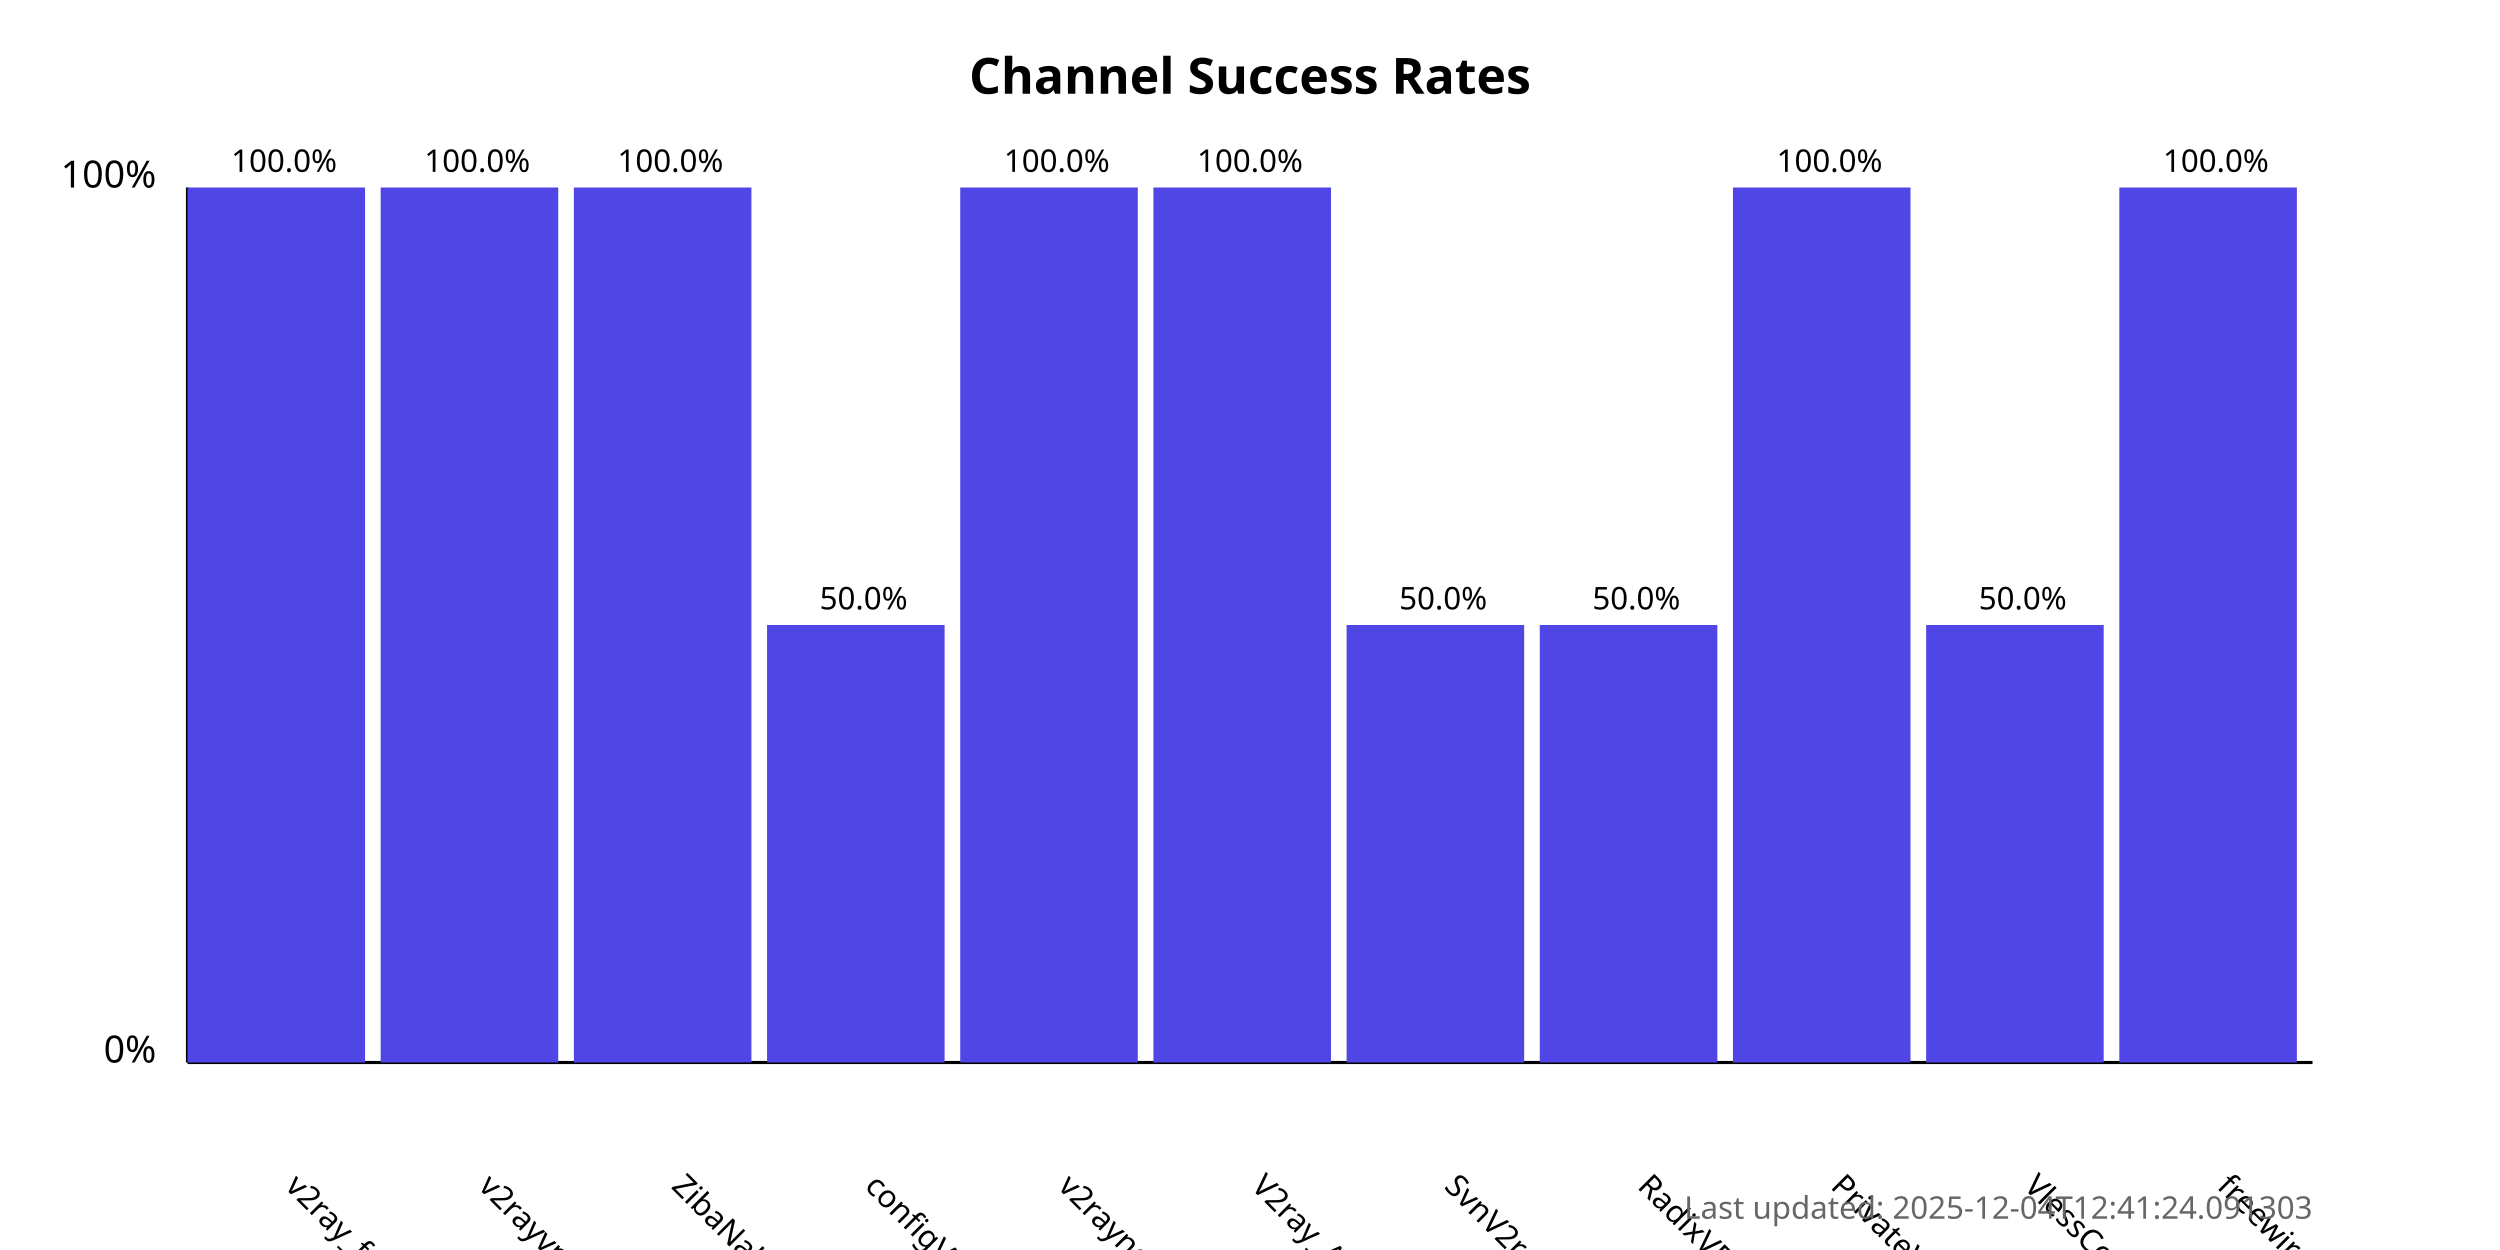
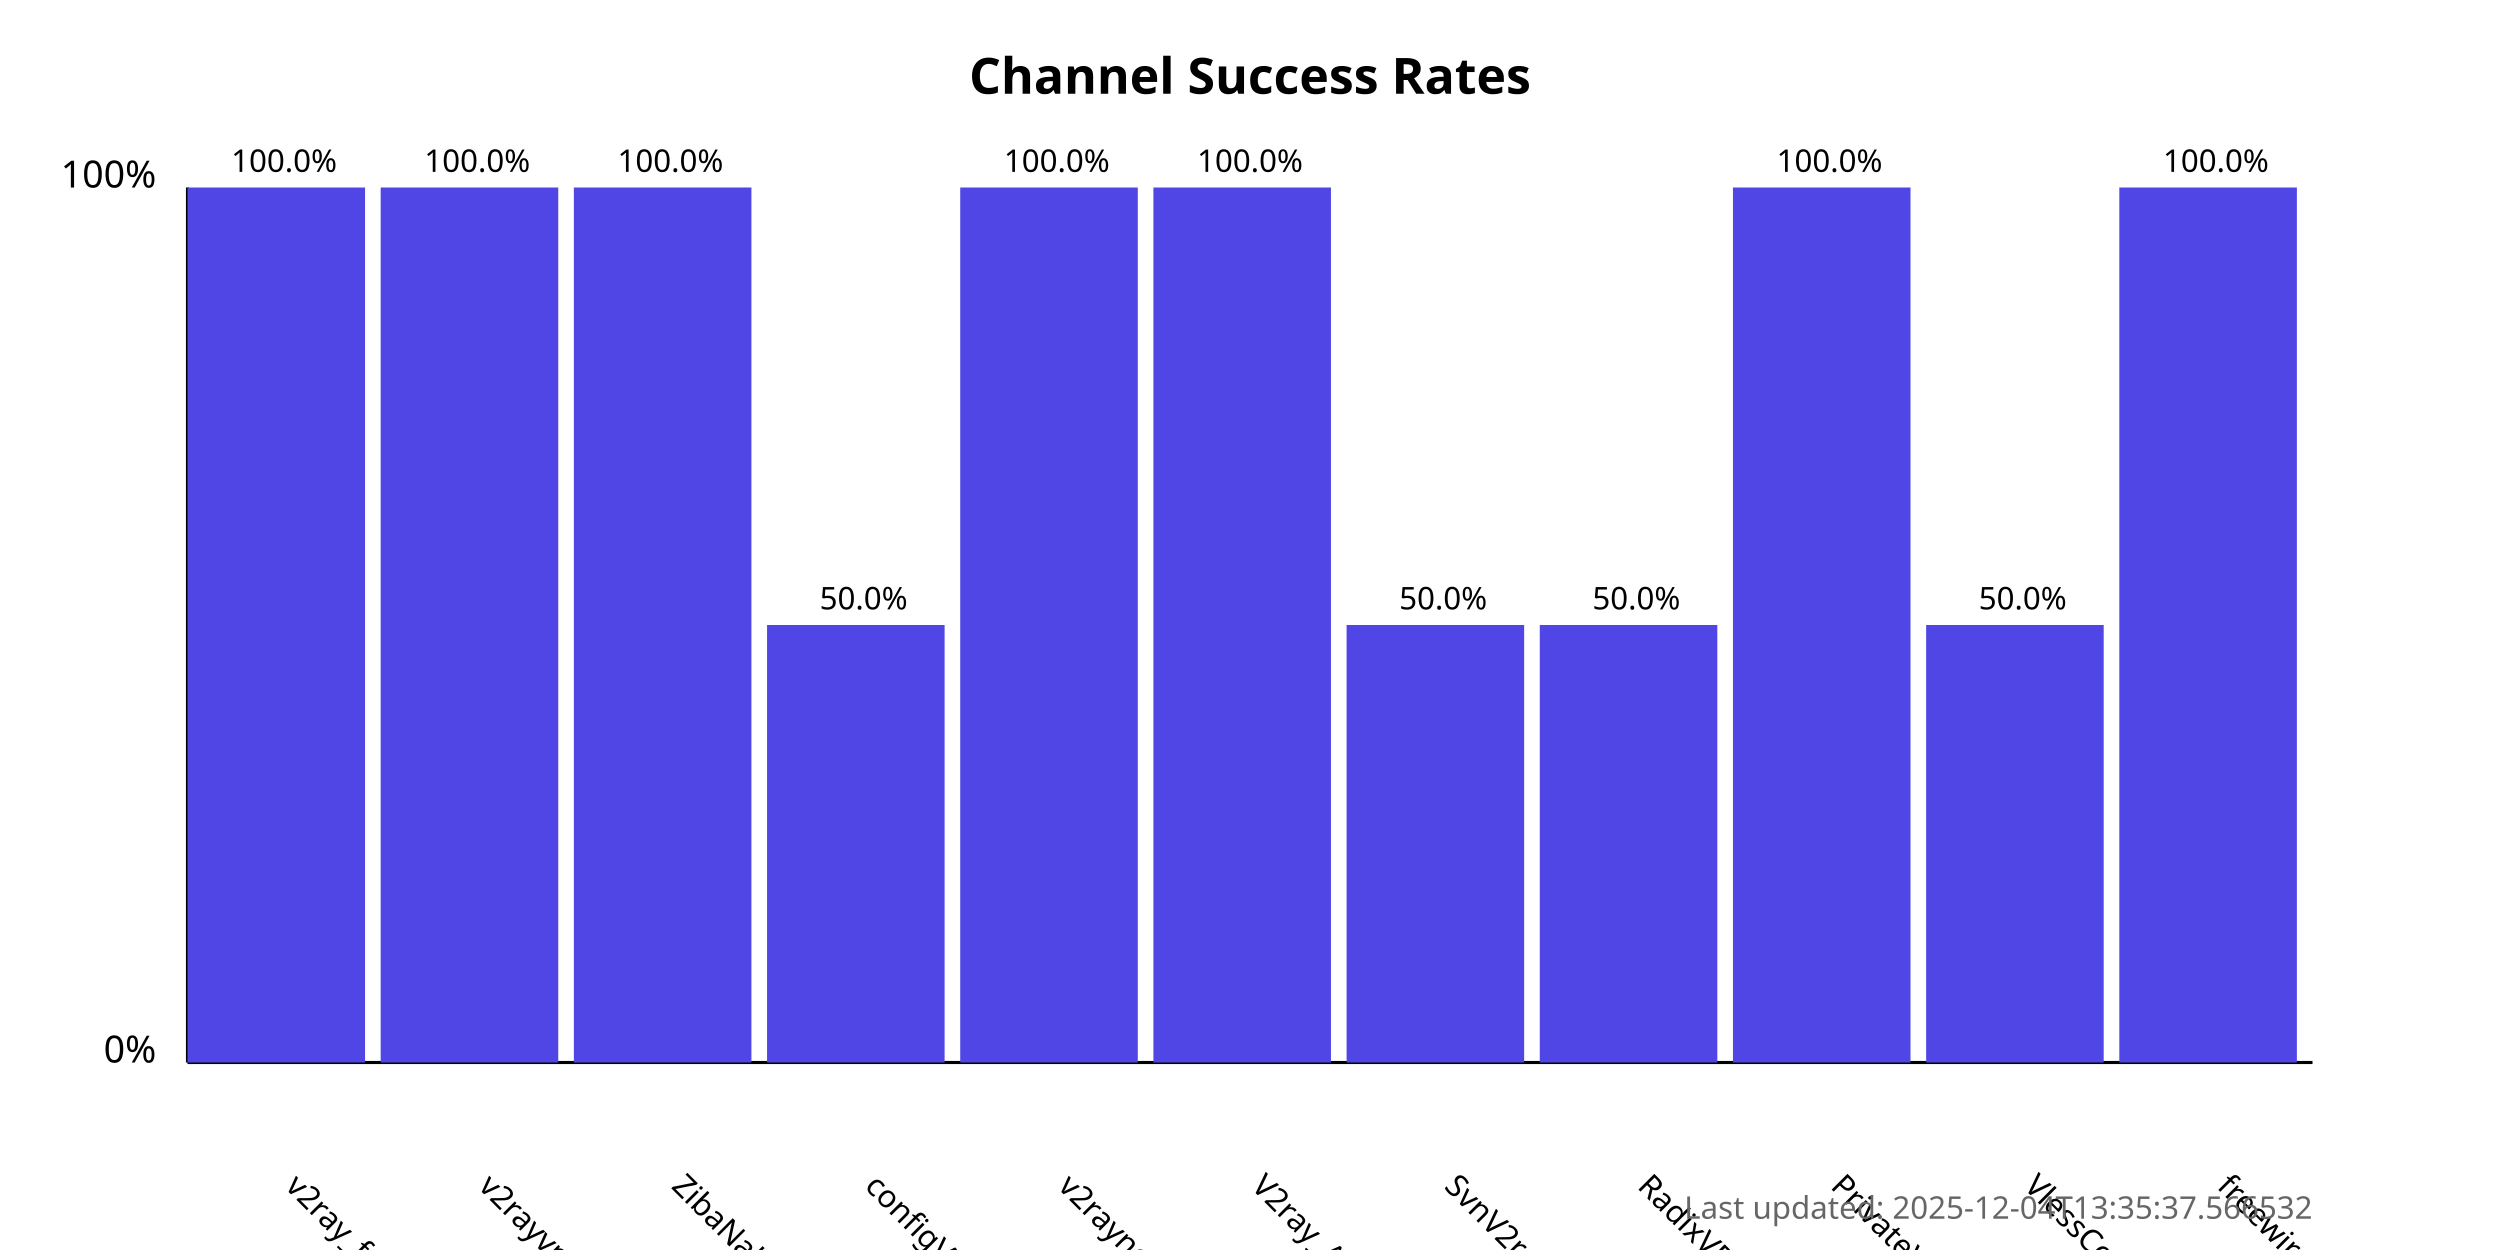
<svg xmlns="http://www.w3.org/2000/svg" width="800" height="400">
  <style>
            .chart-title { font: bold 16px sans-serif; }
            .axis-label { font: 12px sans-serif; }
            .tick-label { font: 10px sans-serif; }
            .bar { fill: #4f46e5; }
            .bar:hover { fill: #6366f1; }
            .timestamp { font: 10px sans-serif; fill: #666; }
        </style>
  <text x="400.0" y="30" text-anchor="middle" class="chart-title">
            Channel Success Rates
        </text>
  <line x1="60" y1="340" x2="60" y2="60" stroke="black" stroke-width="1" />
  <line x1="60" y1="340" x2="740" y2="340" stroke="black" stroke-width="1" />
  <text x="50" y="340" text-anchor="end" class="axis-label">0%</text>
  <text x="50" y="60" text-anchor="end" class="axis-label">100%</text>
  <g>
    <rect x="60" y="60.0" width="56.818" height="280.0" class="bar" />
    <text x="90.909" y="380" transform="rotate(45, 90.90909, 380)" text-anchor="start" class="tick-label">
                v2ray_free_conf
            </text>
    <text x="90.909" y="55.0" text-anchor="middle" class="tick-label">
                100.0%
            </text>
  </g>
  <g>
    <rect x="121.818" y="60.0" width="56.818" height="280.0" class="bar" />
    <text x="152.727" y="380" transform="rotate(45, 152.7273, 380)" text-anchor="start" class="tick-label">
                v2rayvpno
            </text>
    <text x="152.727" y="55.0" text-anchor="middle" class="tick-label">
                100.0%
            </text>
  </g>
  <g>
    <rect x="183.636" y="60.0" width="56.818" height="280.0" class="bar" />
    <text x="214.545" y="380" transform="rotate(45, 214.5455, 380)" text-anchor="start" class="tick-label">
                ZibaNabz
            </text>
    <text x="214.545" y="55.0" text-anchor="middle" class="tick-label">
                100.0%
            </text>
  </g>
  <g>
    <rect x="245.455" y="200.0" width="56.818" height="140.0" class="bar" />
    <text x="276.364" y="380" transform="rotate(45, 276.3636, 380)" text-anchor="start" class="tick-label">
                configV2rayForFree
            </text>
    <text x="276.364" y="195.0" text-anchor="middle" class="tick-label">
                50.0%
            </text>
  </g>
  <g>
    <rect x="307.273" y="60.0" width="56.818" height="280.0" class="bar" />
    <text x="338.182" y="380" transform="rotate(45, 338.1818, 380)" text-anchor="start" class="tick-label">
                v2rayngvpn
            </text>
    <text x="338.182" y="55.0" text-anchor="middle" class="tick-label">
                100.0%
            </text>
  </g>
  <g>
    <rect x="369.091" y="60.0" width="56.818" height="280.0" class="bar" />
    <text x="400.0" y="380" transform="rotate(45, 400.0, 380)" text-anchor="start" class="tick-label">
                V2ray_Alpha
            </text>
    <text x="400.0" y="55.0" text-anchor="middle" class="tick-label">
                100.0%
            </text>
  </g>
  <g>
    <rect x="430.909" y="200.0" width="56.818" height="140.0" class="bar" />
    <text x="461.818" y="380" transform="rotate(45, 461.8182, 380)" text-anchor="start" class="tick-label">
                SvnV2ray
            </text>
    <text x="461.818" y="195.0" text-anchor="middle" class="tick-label">
                50.0%
            </text>
  </g>
  <g>
    <rect x="492.727" y="200.0" width="56.818" height="140.0" class="bar" />
    <text x="523.636" y="380" transform="rotate(45, 523.6364, 380)" text-anchor="start" class="tick-label">
                RadixVPN
            </text>
    <text x="523.636" y="195.0" text-anchor="middle" class="tick-label">
                50.0%
            </text>
  </g>
  <g>
    <rect x="554.545" y="60.0" width="56.818" height="280.0" class="bar" />
    <text x="585.455" y="380" transform="rotate(45, 585.4545, 380)" text-anchor="start" class="tick-label">
                PrivateVPNs
            </text>
    <text x="585.455" y="55.0" text-anchor="middle" class="tick-label">
                100.0%
            </text>
  </g>
  <g>
    <rect x="616.364" y="200.0" width="56.818" height="140.0" class="bar" />
    <text x="647.273" y="380" transform="rotate(45, 647.2727, 380)" text-anchor="start" class="tick-label">
                VlessConfig
            </text>
    <text x="647.273" y="195.0" text-anchor="middle" class="tick-label">
                50.0%
            </text>
  </g>
  <g>
    <rect x="678.182" y="60.0" width="56.818" height="280.0" class="bar" />
    <text x="709.091" y="380" transform="rotate(45, 709.0909, 380)" text-anchor="start" class="tick-label">
                freewireguard
            </text>
    <text x="709.091" y="55.0" text-anchor="middle" class="tick-label">
                100.0%
            </text>
  </g>
  <text x="740" y="390" text-anchor="end" class="timestamp">
-             Last updated: 2025-12-04T12:41:24.091303
+             Last updated: 2025-12-04T13:35:37.566532
        </text>
</svg>
